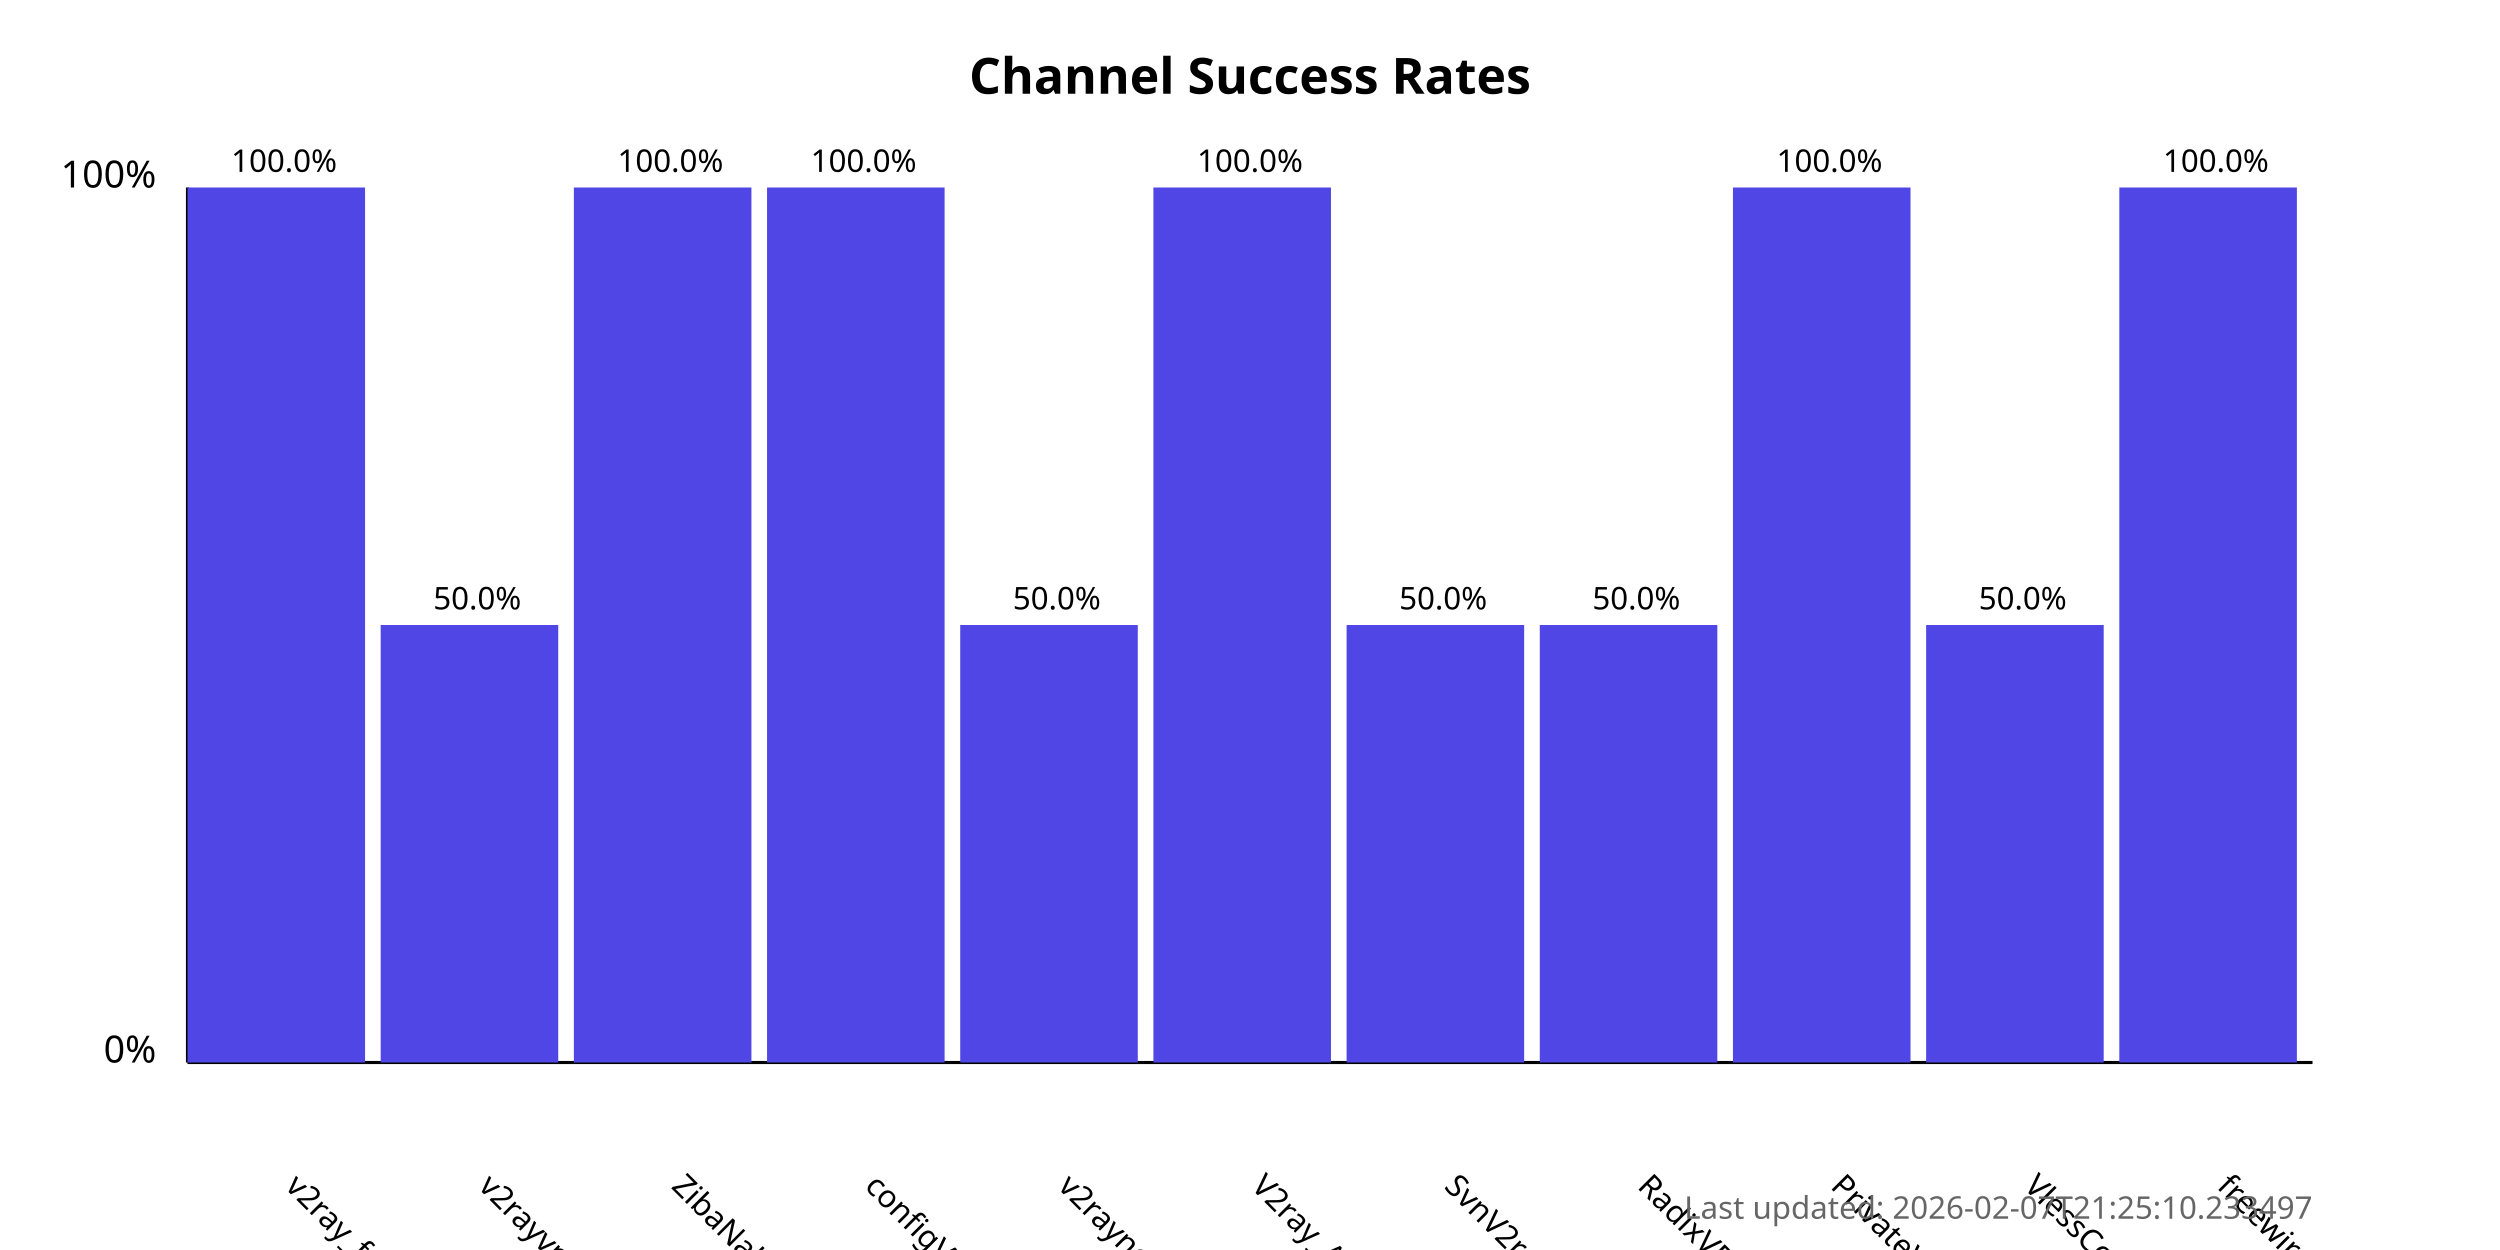
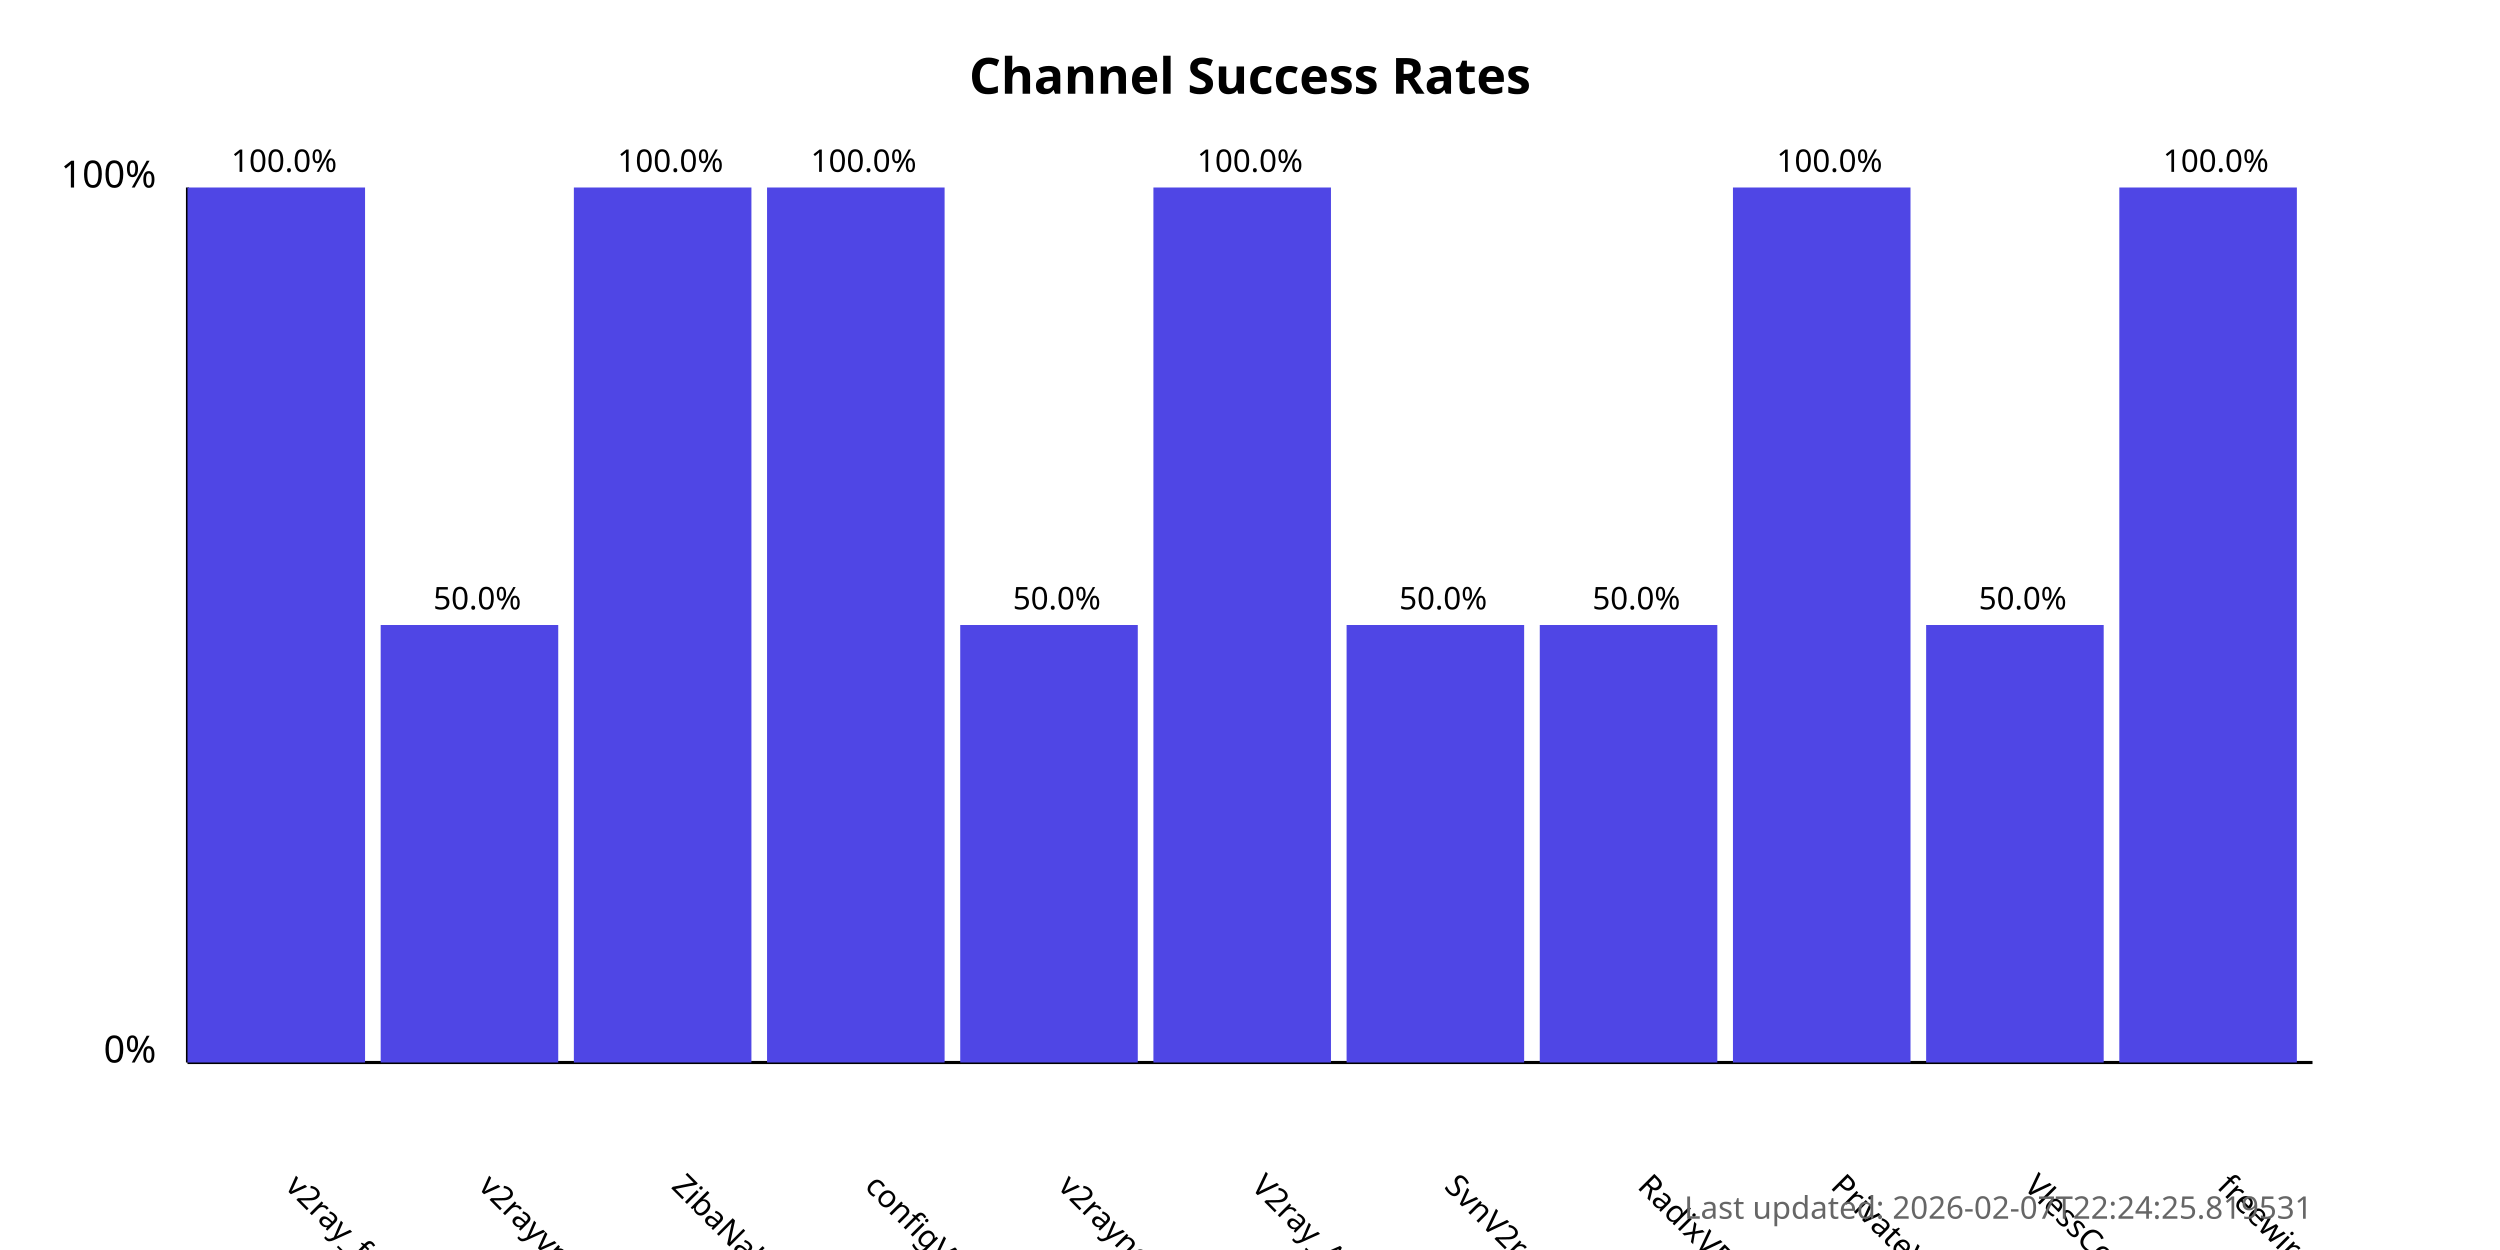
<svg xmlns="http://www.w3.org/2000/svg" width="800" height="400">
  <style>
            .chart-title { font: bold 16px sans-serif; }
            .axis-label { font: 12px sans-serif; }
            .tick-label { font: 10px sans-serif; }
            .bar { fill: #4f46e5; }
            .bar:hover { fill: #6366f1; }
            .timestamp { font: 10px sans-serif; fill: #666; }
        </style>
  <text x="400.0" y="30" text-anchor="middle" class="chart-title">
            Channel Success Rates
        </text>
  <line x1="60" y1="340" x2="60" y2="60" stroke="black" stroke-width="1" />
  <line x1="60" y1="340" x2="740" y2="340" stroke="black" stroke-width="1" />
  <text x="50" y="340" text-anchor="end" class="axis-label">0%</text>
  <text x="50" y="60" text-anchor="end" class="axis-label">100%</text>
  <g>
    <rect x="60" y="60.0" width="56.818" height="280.0" class="bar" />
    <text x="90.909" y="380" transform="rotate(45, 90.90909, 380)" text-anchor="start" class="tick-label">
                v2ray_free_conf
            </text>
    <text x="90.909" y="55.0" text-anchor="middle" class="tick-label">
                100.0%
            </text>
  </g>
  <g>
    <rect x="121.818" y="200.0" width="56.818" height="140.0" class="bar" />
    <text x="152.727" y="380" transform="rotate(45, 152.7273, 380)" text-anchor="start" class="tick-label">
                v2rayvpno
            </text>
    <text x="152.727" y="195.0" text-anchor="middle" class="tick-label">
                50.0%
            </text>
  </g>
  <g>
    <rect x="183.636" y="60.0" width="56.818" height="280.0" class="bar" />
    <text x="214.545" y="380" transform="rotate(45, 214.5455, 380)" text-anchor="start" class="tick-label">
                ZibaNabz
            </text>
    <text x="214.545" y="55.0" text-anchor="middle" class="tick-label">
                100.0%
            </text>
  </g>
  <g>
    <rect x="245.455" y="60.0" width="56.818" height="280.0" class="bar" />
    <text x="276.364" y="380" transform="rotate(45, 276.3636, 380)" text-anchor="start" class="tick-label">
                configV2rayForFree
            </text>
    <text x="276.364" y="55.0" text-anchor="middle" class="tick-label">
                100.0%
            </text>
  </g>
  <g>
    <rect x="307.273" y="200.0" width="56.818" height="140.0" class="bar" />
    <text x="338.182" y="380" transform="rotate(45, 338.1818, 380)" text-anchor="start" class="tick-label">
                v2rayngvpn
            </text>
    <text x="338.182" y="195.0" text-anchor="middle" class="tick-label">
                50.0%
            </text>
  </g>
  <g>
    <rect x="369.091" y="60.0" width="56.818" height="280.0" class="bar" />
    <text x="400.0" y="380" transform="rotate(45, 400.0, 380)" text-anchor="start" class="tick-label">
                V2ray_Alpha
            </text>
    <text x="400.0" y="55.0" text-anchor="middle" class="tick-label">
                100.0%
            </text>
  </g>
  <g>
    <rect x="430.909" y="200.0" width="56.818" height="140.0" class="bar" />
    <text x="461.818" y="380" transform="rotate(45, 461.8182, 380)" text-anchor="start" class="tick-label">
                SvnV2ray
            </text>
    <text x="461.818" y="195.0" text-anchor="middle" class="tick-label">
                50.0%
            </text>
  </g>
  <g>
    <rect x="492.727" y="200.0" width="56.818" height="140.0" class="bar" />
    <text x="523.636" y="380" transform="rotate(45, 523.6364, 380)" text-anchor="start" class="tick-label">
                RadixVPN
            </text>
    <text x="523.636" y="195.0" text-anchor="middle" class="tick-label">
                50.0%
            </text>
  </g>
  <g>
    <rect x="554.545" y="60.0" width="56.818" height="280.0" class="bar" />
    <text x="585.455" y="380" transform="rotate(45, 585.4545, 380)" text-anchor="start" class="tick-label">
                PrivateVPNs
            </text>
    <text x="585.455" y="55.0" text-anchor="middle" class="tick-label">
                100.0%
            </text>
  </g>
  <g>
    <rect x="616.364" y="200.0" width="56.818" height="140.0" class="bar" />
    <text x="647.273" y="380" transform="rotate(45, 647.2727, 380)" text-anchor="start" class="tick-label">
                VlessConfig
            </text>
    <text x="647.273" y="195.0" text-anchor="middle" class="tick-label">
                50.0%
            </text>
  </g>
  <g>
    <rect x="678.182" y="60.0" width="56.818" height="280.0" class="bar" />
    <text x="709.091" y="380" transform="rotate(45, 709.0909, 380)" text-anchor="start" class="tick-label">
                freewireguard
            </text>
    <text x="709.091" y="55.0" text-anchor="middle" class="tick-label">
                100.0%
            </text>
  </g>
  <text x="740" y="390" text-anchor="end" class="timestamp">
-             Last updated: 2026-02-07T21:25:10.233497
+             Last updated: 2026-02-07T22:24:25.819531
        </text>
</svg>
